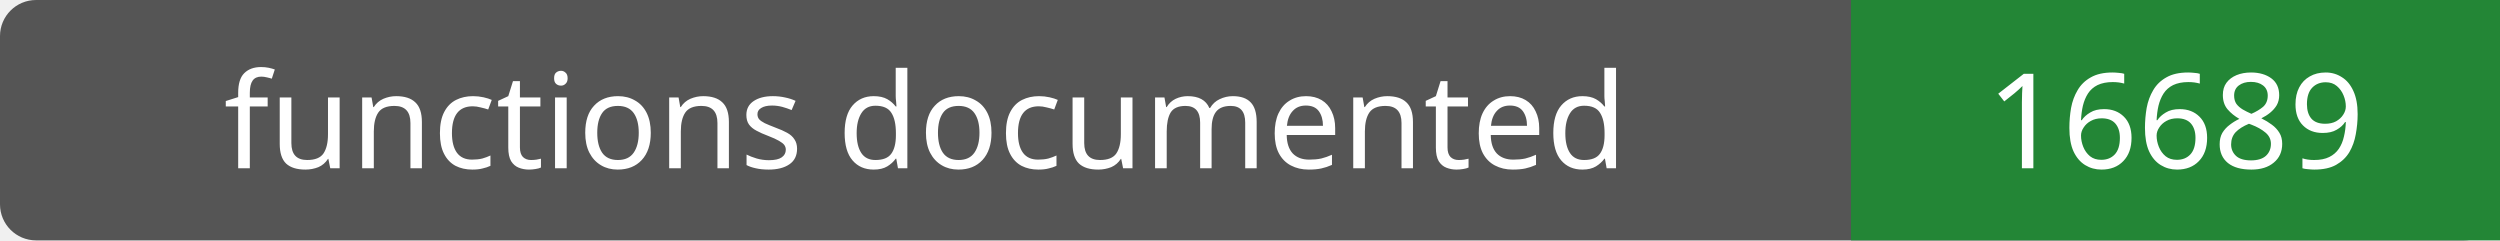
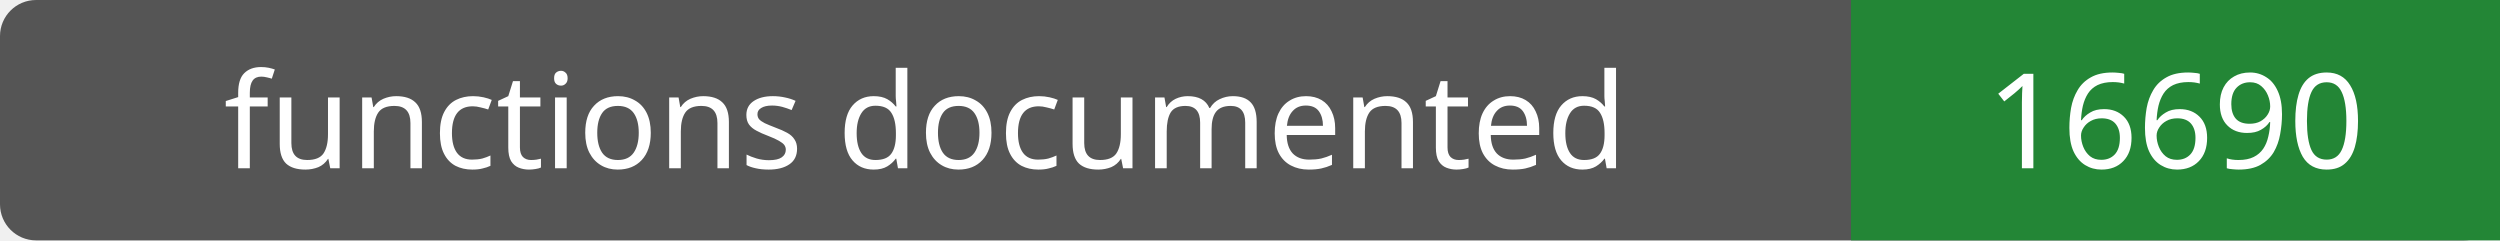
- <svg xmlns="http://www.w3.org/2000/svg" width="208" height="20" role="img" aria-label="functions documented: 16689">
+ <svg xmlns="http://www.w3.org/2000/svg" width="208" height="20" role="img" aria-label="functions documented: 16690">
  <rect width="208" height="20" rx="3" fill="#555" />
  <path fill="#238636" d="M154 0h54v20H154z" />
  <g fill="#fff" text-anchor="middle" font-family="Verdana,sans-serif" font-size="11">
    <text x="77.0" y="14">functions documented</text>
-     <text x="181.0" y="14">16689</text>
+     <text x="181.0" y="14">16690</text>
  </g>
</svg>
